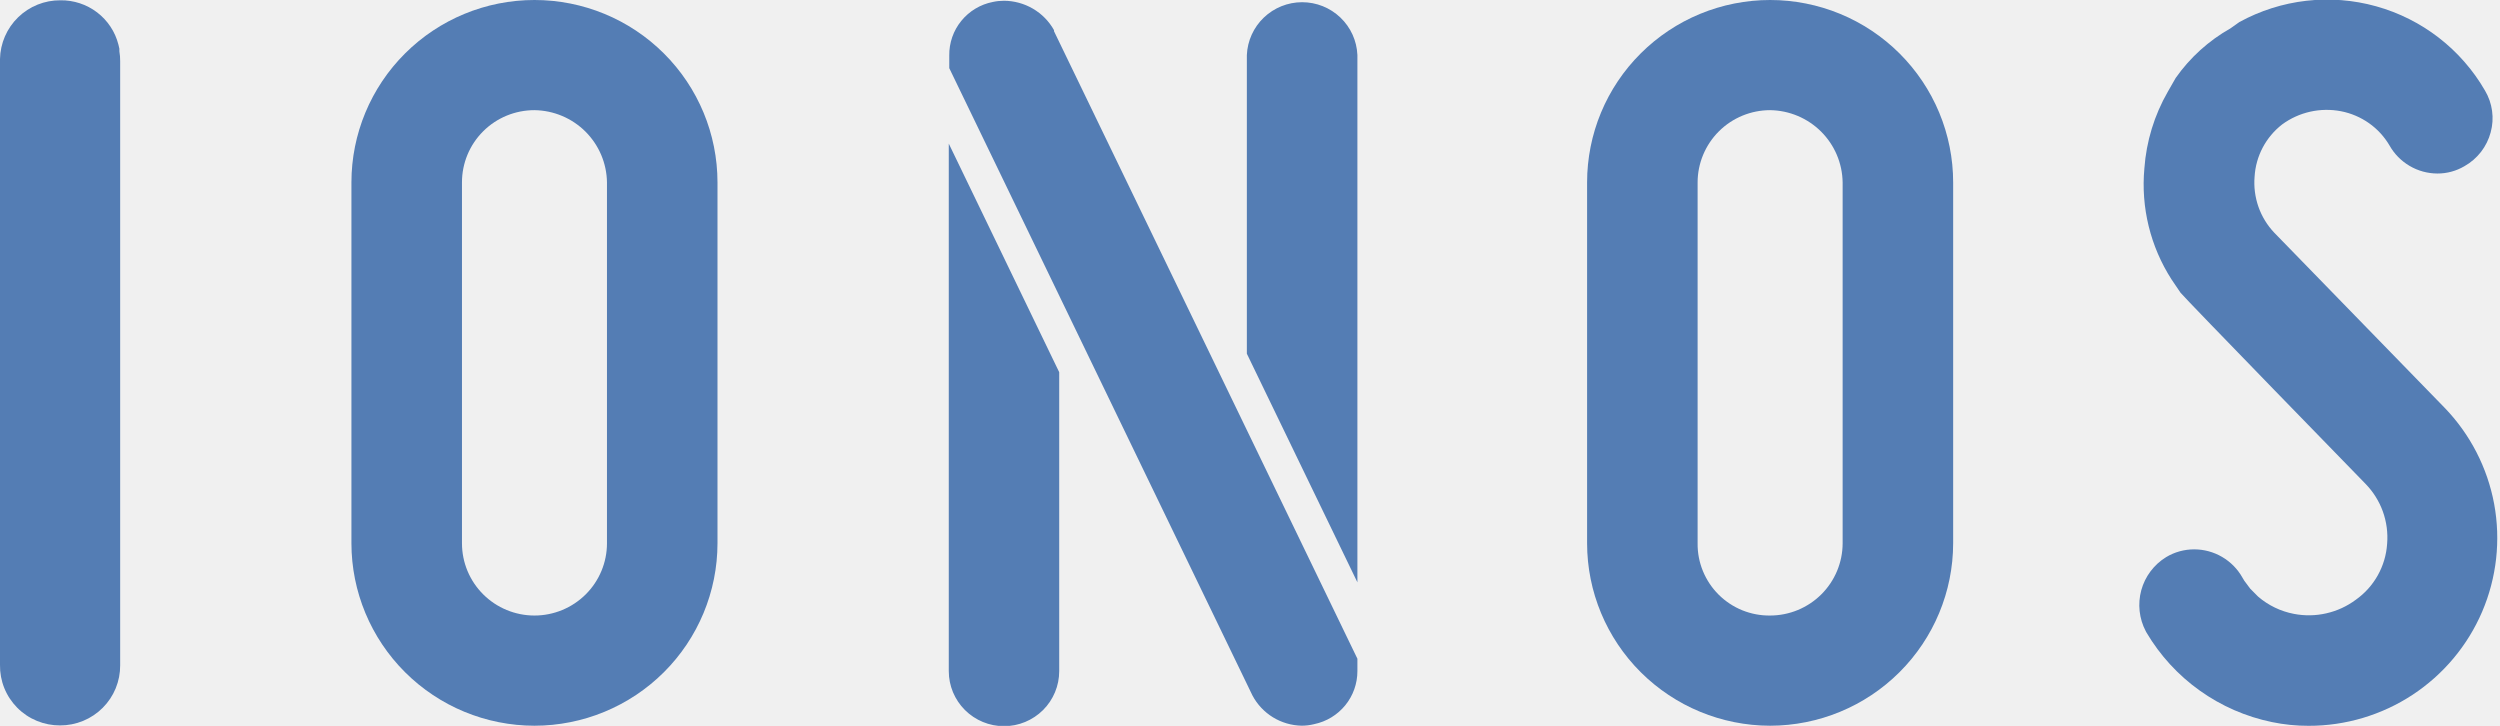
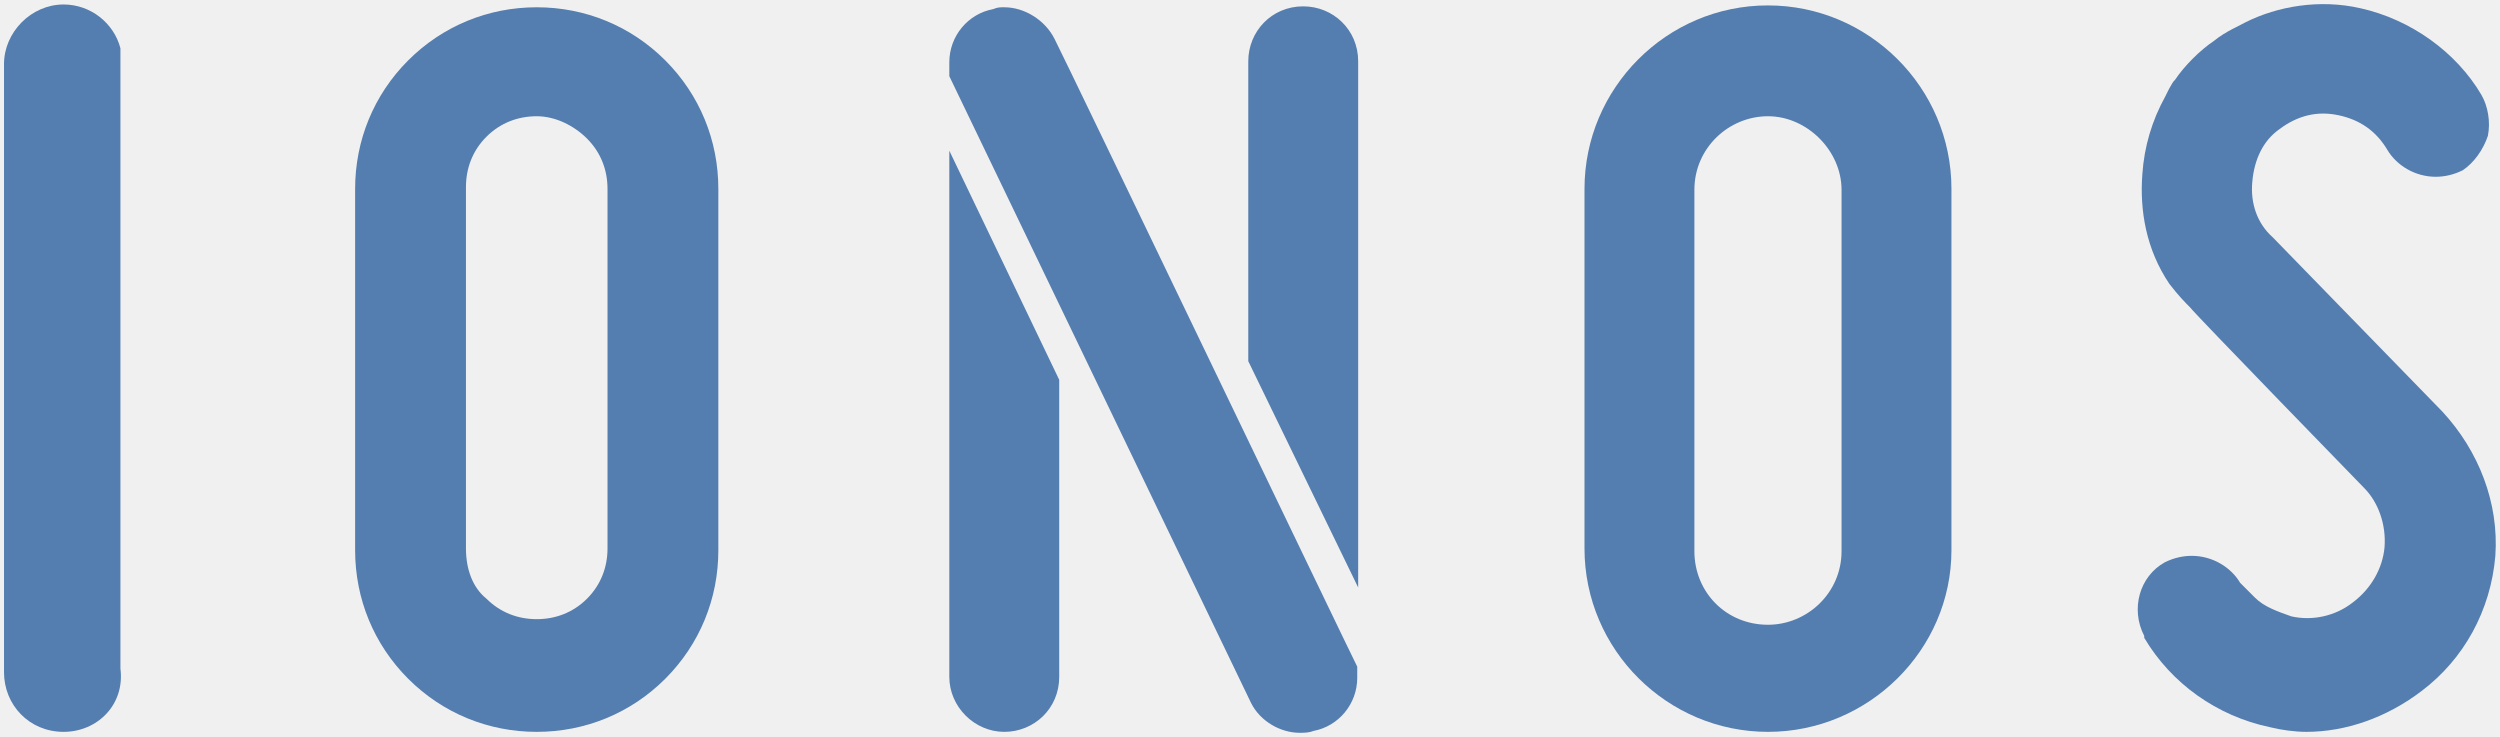
- <svg xmlns="http://www.w3.org/2000/svg" viewBox="0 0 82.656 24.0" fill="none">
-   <svg viewBox="0 0 82.656 24" fill="none" x="0" y="0" width="82.656" height="24.0">
-     <g clip-path="url(#ionos-logo-dark-clip0_2056_7809)">
-       <path d="M76.332 23.997C75.924 23.998 75.517 23.957 75.117 23.874C74.257 23.697 73.443 23.342 72.729 22.832C72.014 22.323 71.415 21.669 70.969 20.915L70.946 20.873C70.725 20.455 70.672 19.969 70.796 19.513C70.921 19.058 71.215 18.666 71.619 18.419C71.898 18.251 72.218 18.163 72.545 18.163C72.87 18.163 73.189 18.25 73.469 18.414C73.749 18.578 73.981 18.813 74.139 19.095L74.201 19.199L74.396 19.461L74.656 19.723C74.994 20.015 75.403 20.212 75.842 20.296C76.197 20.365 76.562 20.359 76.914 20.278C77.267 20.198 77.598 20.046 77.888 19.83C78.188 19.618 78.436 19.342 78.615 19.022C78.794 18.702 78.9 18.347 78.924 17.982C78.954 17.62 78.906 17.256 78.784 16.914C78.661 16.572 78.466 16.261 78.213 16C78.213 16 72.223 9.849 72.093 9.677L71.797 9.24C71.097 8.15 70.78 6.858 70.898 5.569C70.962 4.675 71.227 3.808 71.674 3.031L71.934 2.577C72.407 1.903 73.025 1.344 73.743 0.939L74.039 0.729C75.421 -0.028 77.045 -0.215 78.564 0.209C80.082 0.632 81.373 1.633 82.16 2.995C82.282 3.2 82.362 3.429 82.394 3.665C82.427 3.902 82.411 4.143 82.348 4.374C82.286 4.609 82.177 4.829 82.028 5.022C81.879 5.214 81.693 5.375 81.481 5.494C81.21 5.654 80.902 5.738 80.587 5.737C80.264 5.736 79.947 5.65 79.669 5.486C79.39 5.323 79.16 5.089 79.002 4.808C78.831 4.517 78.6 4.266 78.323 4.071C78.047 3.877 77.733 3.743 77.401 3.678C77.063 3.613 76.716 3.618 76.38 3.693C76.045 3.768 75.729 3.912 75.452 4.115C75.186 4.322 74.967 4.583 74.81 4.88C74.653 5.178 74.562 5.505 74.542 5.841C74.514 6.178 74.558 6.517 74.669 6.836C74.781 7.155 74.959 7.447 75.192 7.693L80.821 13.478C81.67 14.356 82.241 15.464 82.463 16.663C82.684 17.863 82.546 19.101 82.067 20.222C81.587 21.344 80.786 22.3 79.765 22.972C78.743 23.643 77.546 24 76.322 23.997H76.332Z" fill="#547DB4" />
-       <path d="M58.524 23.994C56.92 23.992 55.382 23.356 54.247 22.225C53.112 21.094 52.474 19.561 52.473 17.962V6.032C52.473 5.239 52.629 4.455 52.933 3.723C53.237 2.992 53.683 2.327 54.245 1.767C54.807 1.207 55.474 0.762 56.208 0.459C56.943 0.156 57.73 0 58.524 0C59.319 0 60.106 0.156 60.84 0.459C61.574 0.762 62.241 1.207 62.803 1.767C63.365 2.327 63.811 2.992 64.115 3.723C64.419 4.455 64.576 5.239 64.576 6.032V17.962C64.574 19.561 63.936 21.094 62.801 22.225C61.667 23.356 60.129 23.992 58.524 23.994ZM58.524 3.642C57.889 3.643 57.279 3.895 56.83 4.343C56.381 4.791 56.128 5.398 56.127 6.032V17.962C56.123 18.277 56.183 18.589 56.302 18.88C56.422 19.172 56.598 19.437 56.821 19.659C57.045 19.882 57.31 20.058 57.603 20.177C57.895 20.295 58.209 20.355 58.524 20.351C59.16 20.35 59.769 20.098 60.218 19.651C60.668 19.203 60.921 18.595 60.922 17.962V6.032C60.913 5.4 60.658 4.798 60.21 4.351C59.762 3.905 59.157 3.651 58.524 3.642Z" fill="#547DB4" />
-       <path d="M35.02 12.306V22.19C35.02 22.672 34.828 23.135 34.486 23.476C34.143 23.817 33.679 24.009 33.195 24.009C32.711 24.009 32.246 23.817 31.904 23.476C31.561 23.135 31.369 22.672 31.369 22.19V4.749L35.02 12.306ZM44.879 19.253V1.819C44.859 1.349 44.658 0.905 44.317 0.58C43.977 0.255 43.523 0.073 43.052 0.073C42.58 0.073 42.127 0.255 41.786 0.58C41.446 0.905 41.244 1.349 41.224 1.819V11.694L44.879 19.253ZM34.848 1.032V0.997C34.684 0.703 34.444 0.459 34.153 0.288C33.863 0.118 33.532 0.027 33.195 0.025C33.071 0.025 32.948 0.038 32.828 0.064C32.417 0.144 32.048 0.365 31.784 0.689C31.52 1.012 31.379 1.418 31.385 1.835V2.253L41.41 22.996C41.567 23.291 41.8 23.539 42.086 23.715C42.371 23.89 42.699 23.986 43.034 23.993C43.175 23.993 43.316 23.976 43.453 23.941C43.856 23.857 44.218 23.637 44.478 23.318C44.738 22.999 44.879 22.601 44.879 22.19V21.779C44.879 21.779 35.118 1.586 34.848 1.032Z" fill="#547DB4" />
-       <path d="M17.671 23.994C16.066 23.993 14.527 23.357 13.393 22.226C12.258 21.095 11.62 19.561 11.619 17.962V6.032C11.619 4.432 12.257 2.898 13.392 1.767C14.527 0.635 16.066 0 17.671 0C19.276 0 20.815 0.635 21.95 1.767C23.085 2.898 23.722 4.432 23.722 6.032V17.962C23.721 19.561 23.084 21.095 21.949 22.226C20.814 23.357 19.276 23.993 17.671 23.994ZM17.671 3.642C17.356 3.642 17.044 3.703 16.753 3.823C16.462 3.943 16.197 4.119 15.975 4.341C15.752 4.563 15.575 4.827 15.455 5.117C15.335 5.407 15.273 5.718 15.274 6.032V17.962C15.274 18.596 15.526 19.203 15.976 19.651C16.425 20.099 17.035 20.351 17.671 20.351C18.306 20.351 18.916 20.099 19.366 19.651C19.815 19.203 20.068 18.596 20.068 17.962V6.032C20.06 5.4 19.804 4.798 19.357 4.351C18.909 3.905 18.304 3.651 17.671 3.642Z" fill="#547DB4" />
-       <path d="M1.985 23.984C1.722 23.985 1.462 23.934 1.219 23.834C0.976 23.734 0.755 23.586 0.571 23.4C0.386 23.213 0.24 22.992 0.142 22.749C0.044 22.506 -0.004 22.245 0 21.983V1.953C0.01 1.432 0.225 0.936 0.599 0.572C0.973 0.208 1.475 0.006 1.998 0.01C2.436 0.004 2.862 0.144 3.21 0.409C3.558 0.674 3.806 1.048 3.914 1.47C3.928 1.516 3.939 1.562 3.947 1.609V1.697C3.966 1.804 3.974 1.912 3.973 2.021C3.973 2.021 3.973 21.77 3.973 21.996C3.975 22.257 3.924 22.516 3.825 22.758C3.726 22.999 3.58 23.218 3.395 23.403C3.21 23.588 2.99 23.735 2.748 23.834C2.506 23.934 2.247 23.985 1.985 23.984Z" fill="#547DB4" />
-     </g>
-     <defs>
-       <clipPath id="ionos-logo-dark-clip0_2056_7809">
-         <rect width="82.588" height="24" fill="#FFFFFF" />
-       </clipPath>
-     </defs>
+ <svg xmlns="http://www.w3.org/2000/svg" viewBox="0 0 268.43 79.105" fill="none">
+   <svg id="ionos-logo-dark-einsundeins-square" x="0" y="0" viewBox="63.37 158.219 268.43 79.105" xml:space="preserve" fill="#F5F7FA" width="268.43" height="79.105">
+     <path d="M311,236.8c-1.2,0-2.7-0.2-3.9-0.5c-5.7-1.2-10.6-4.7-13.5-9.6v-0.2c-1.5-2.9-0.5-6.4,2.2-7.9  c1-0.5,2-0.7,2.9-0.7c2.2,0,4.2,1.2,5.2,2.9l0.2,0.2l0.7,0.7l0.7,0.7c1,1,2.5,1.5,3.9,2c2.2,0.5,4.7,0,6.6-1.5  c2-1.5,3.2-3.7,3.4-5.9c0.2-2.5-0.7-4.9-2.2-6.4c0,0-17.9-18.4-18.7-19.4c-0.5-0.5-1.2-1.2-2.2-2.5c-2.5-3.7-3.2-7.9-2.9-11.8  c0.2-2.9,1-5.7,2.5-8.4c0,0,0.7-1.5,1-1.7c1-1.5,2.7-3.2,4.2-4.2c1.2-1,2.9-1.7,3.4-2c3.4-1.7,7.9-2.5,12.3-1.5  c5.4,1.2,10.3,4.7,13,9.3c0.7,1.2,1,2.9,0.7,4.4c-0.5,1.5-1.5,2.9-2.7,3.7c-1,0.5-2,0.7-2.9,0.7c-2.2,0-4.2-1.2-5.2-2.9  c-1.2-2-2.9-3.2-5.2-3.7s-4.4,0-6.4,1.5c-1.7,1.2-2.7,3.2-2.9,5.7c-0.2,2.2,0.5,4.4,2.2,5.9l18.2,18.7c3.9,4.2,6.1,9.8,5.7,15.5  c-0.5,5.9-3.4,11.1-7.9,14.5C319.6,235.3,315.2,236.8,311,236.8" fill="#547EB0" />
+     <path d="M253.2,236.8c-10.8,0-19.7-8.8-19.7-19.7v-38.6c0-10.8,8.8-19.7,19.7-19.7c10.8,0,19.7,8.8,19.7,19.7v38.8  C272.9,228,264,236.8,253.2,236.8 M253.2,170.7c-4.2,0-7.9,3.4-7.9,7.9v38.8c0,4.4,3.4,7.9,7.9,7.9c4.2,0,7.9-3.4,7.9-7.9v-38.8  C261.1,174.4,257.4,170.7,253.2,170.7" fill="#547EB0" />
+     <path d="M177.1,199v31.9c0,3.4-2.7,5.9-5.9,5.9s-5.9-2.7-5.9-5.9v-56.5L177.1,199z M209.2,221.3v-56.5  c0-3.4-2.7-5.9-5.9-5.9c-3.4,0-5.9,2.7-5.9,5.9V197L209.2,221.3z M176.6,162.4C176.6,162.4,176.6,162.1,176.6,162.4  c-1-2-3.2-3.4-5.4-3.4c-0.5,0-0.7,0-1.2,0.2c-2.7,0.5-4.7,2.9-4.7,5.7v1.5l32.4,67.3c1,2,3.2,3.2,5.2,3.2c0.5,0,1,0,1.5-0.2  c2.7-0.5,4.7-2.9,4.7-5.7v-1.2C209,229.7,177.5,164.1,176.6,162.4" fill="#547EB0" />
+     <path d="M121,236.8c-5.2,0-10.1-2-13.8-5.7c-3.7-3.7-5.7-8.6-5.7-13.8v-38.8c0-5.2,2-10.1,5.7-13.8s8.6-5.7,13.8-5.7  s10.1,2,13.8,5.7s5.7,8.6,5.7,13.8v38.8c0,5.2-2,10.1-5.7,13.8S126.2,236.8,121,236.8 M121,170.7c-2,0-3.9,0.7-5.4,2.2  s-2.2,3.4-2.2,5.4v38.8c0,2.2,0.7,4.2,2.2,5.4c1.5,1.5,3.4,2.2,5.4,2.2s3.9-0.7,5.4-2.2s2.2-3.4,2.2-5.4v-38.6c0-2-0.7-3.9-2.2-5.4  C125,171.7,123,170.7,121,170.7" fill="#547EB0" />
+     <path d="M70.2,236.8c-3.7,0-6.4-2.9-6.4-6.4v-65.1v-0.2c0-3.4,2.9-6.4,6.4-6.4c2.9,0,5.4,2,6.1,4.7c0,0,0,0.2,0,0.5v0.2  c0,0.2,0,0.7,0,1c0,0,0,64.1,0,64.9C76.8,233.9,73.8,236.8,70.2,236.8" fill="#547EB0" />
  </svg>
</svg>
